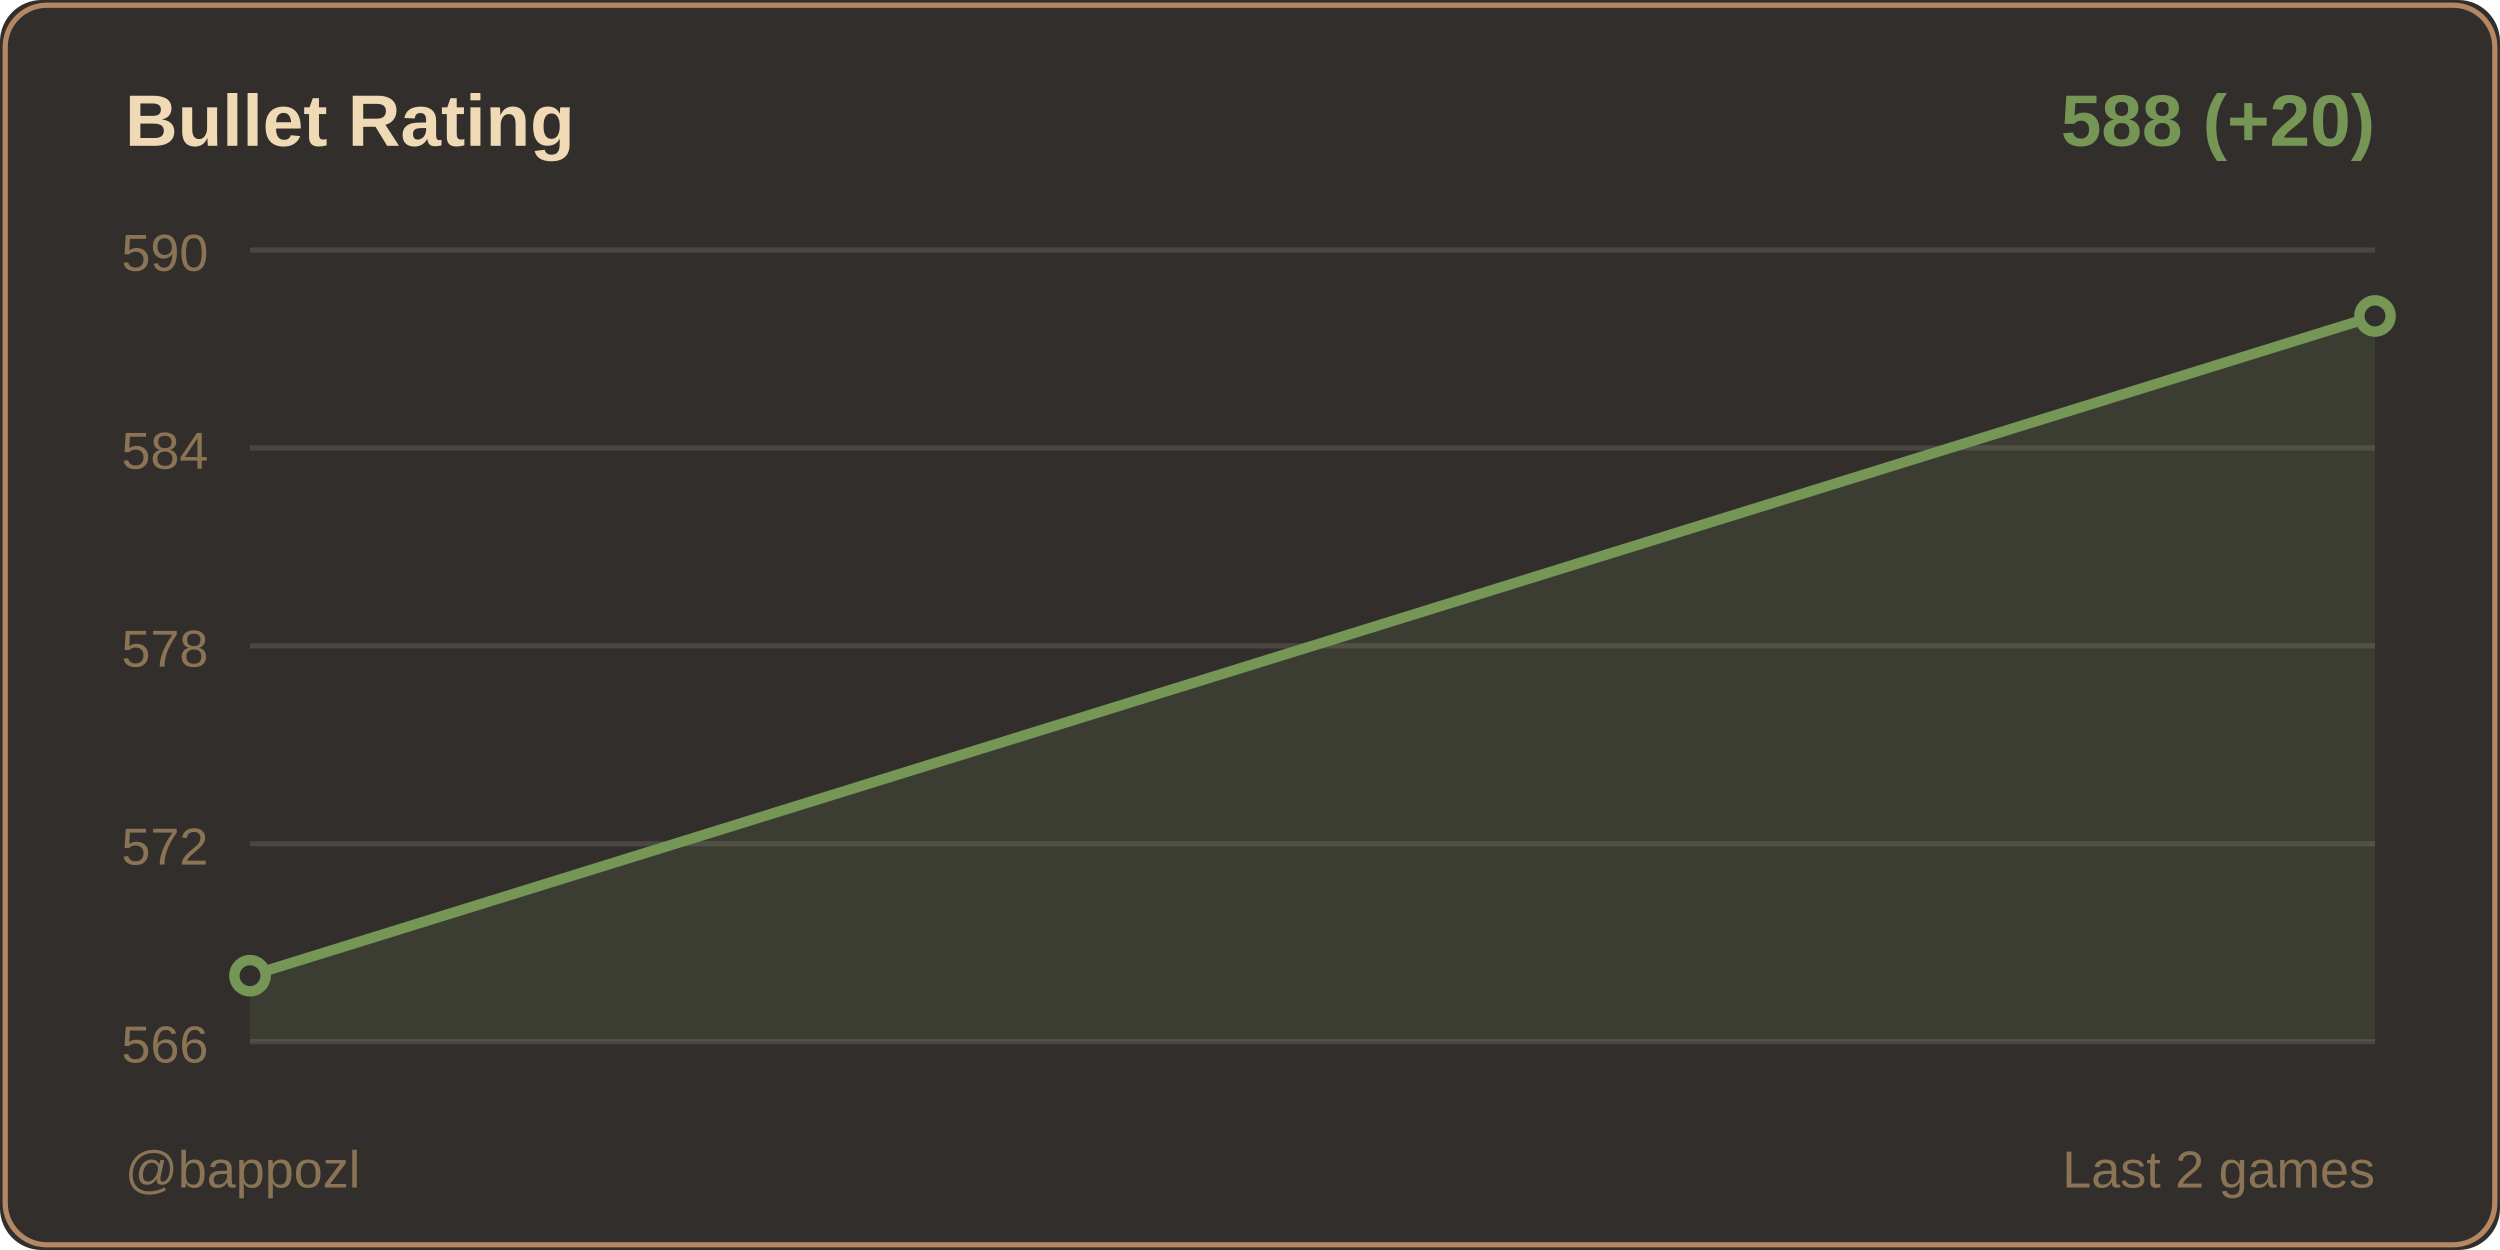
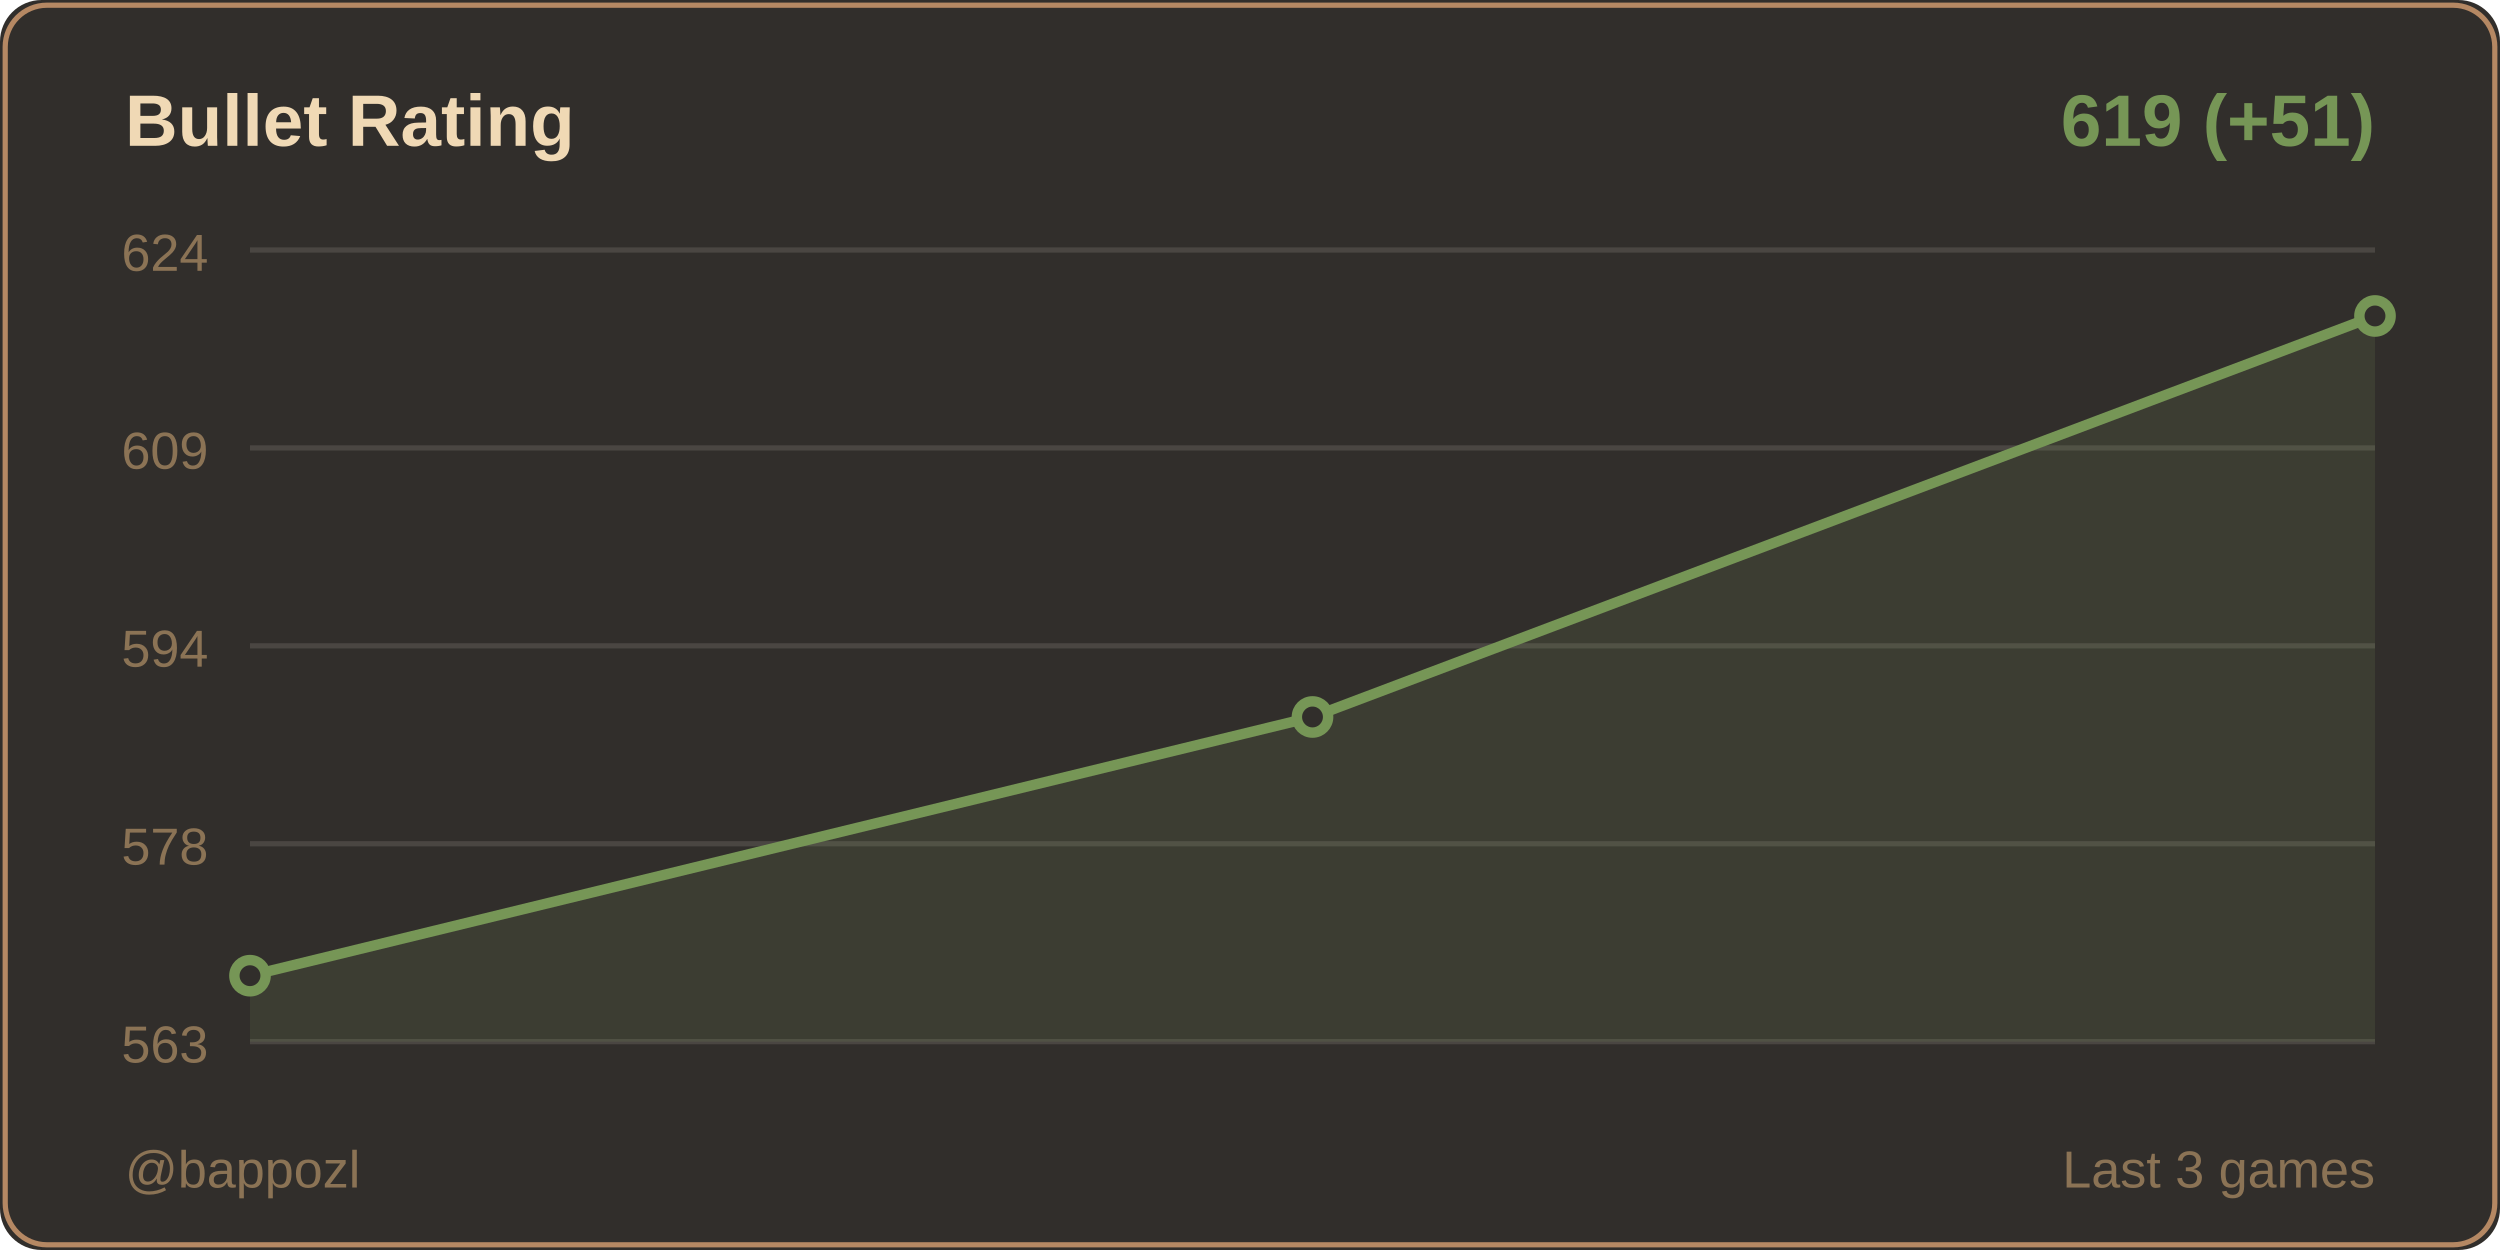
<svg xmlns="http://www.w3.org/2000/svg" width="480" height="240">
  <rect width="480" height="240" fill="#312e2b" rx="8" />
  <rect x="1" y="1" width="478" height="238" fill="none" stroke="#b58863" rx="8" />
  <text x="24" y="28" fill="#f0d9b5" font-size="14" font-weight="600" font-family="Segoe UI, Arial, sans-serif">
    Bullet Rating
  </text>
  <text x="456" y="28" fill="#769656" font-size="14" font-weight="600" font-family="Segoe UI, Arial, sans-serif" text-anchor="end">
-     588 (+20)
+     619 (+51)
  </text>
  <line x1="48" y1="48" x2="456" y2="48" stroke="#4a4642" stroke-width="1" />
-   <text x="40" y="52" fill="#8b7355" font-size="10" font-family="Segoe UI, Arial, sans-serif" text-anchor="end">590</text>
+   <text x="40" y="52" fill="#8b7355" font-size="10" font-family="Segoe UI, Arial, sans-serif" text-anchor="end">624</text>
  <line x1="48" y1="86" x2="456" y2="86" stroke="#4a4642" stroke-width="1" />
-   <text x="40" y="90" fill="#8b7355" font-size="10" font-family="Segoe UI, Arial, sans-serif" text-anchor="end">584</text>
+   <text x="40" y="90" fill="#8b7355" font-size="10" font-family="Segoe UI, Arial, sans-serif" text-anchor="end">609</text>
  <line x1="48" y1="124" x2="456" y2="124" stroke="#4a4642" stroke-width="1" />
-   <text x="40" y="128" fill="#8b7355" font-size="10" font-family="Segoe UI, Arial, sans-serif" text-anchor="end">578</text>
+   <text x="40" y="128" fill="#8b7355" font-size="10" font-family="Segoe UI, Arial, sans-serif" text-anchor="end">594</text>
  <line x1="48" y1="162" x2="456" y2="162" stroke="#4a4642" stroke-width="1" />
-   <text x="40" y="166" fill="#8b7355" font-size="10" font-family="Segoe UI, Arial, sans-serif" text-anchor="end">572</text>
+   <text x="40" y="166" fill="#8b7355" font-size="10" font-family="Segoe UI, Arial, sans-serif" text-anchor="end">578</text>
  <line x1="48" y1="200" x2="456" y2="200" stroke="#4a4642" stroke-width="1" />
-   <text x="40" y="204" fill="#8b7355" font-size="10" font-family="Segoe UI, Arial, sans-serif" text-anchor="end">566</text>
-   <polygon points="48,200 48,187.333 456,60.667 456,200" fill="#769656" opacity="0.15" />
-   <polyline points="48,187.333 456,60.667" fill="none" stroke="#769656" stroke-width="2" stroke-linecap="round" stroke-linejoin="round" />
+   <text x="40" y="204" fill="#8b7355" font-size="10" font-family="Segoe UI, Arial, sans-serif" text-anchor="end">563</text>
+   <polygon points="48,200 48,187.333 252,137.66 456,60.667 456,200" fill="#769656" opacity="0.15" />
+   <polyline points="48,187.333 252,137.66 456,60.667" fill="none" stroke="#769656" stroke-width="2" stroke-linecap="round" stroke-linejoin="round" />
  <circle cx="48" cy="187.333" r="3" fill="#312e2b" stroke="#769656" stroke-width="2" />
+   <circle cx="252" cy="137.66" r="3" fill="#312e2b" stroke="#769656" stroke-width="2" />
  <circle cx="456" cy="60.667" r="3" fill="#312e2b" stroke="#769656" stroke-width="2" />
  <text x="24" y="228" fill="#8b7355" font-size="10" font-family="Segoe UI, Arial, sans-serif">
    @bappozl
  </text>
  <text x="456" y="228" fill="#8b7355" font-size="10" font-family="Segoe UI, Arial, sans-serif" text-anchor="end">
-     Last 2 games
+     Last 3 games
  </text>
</svg>
